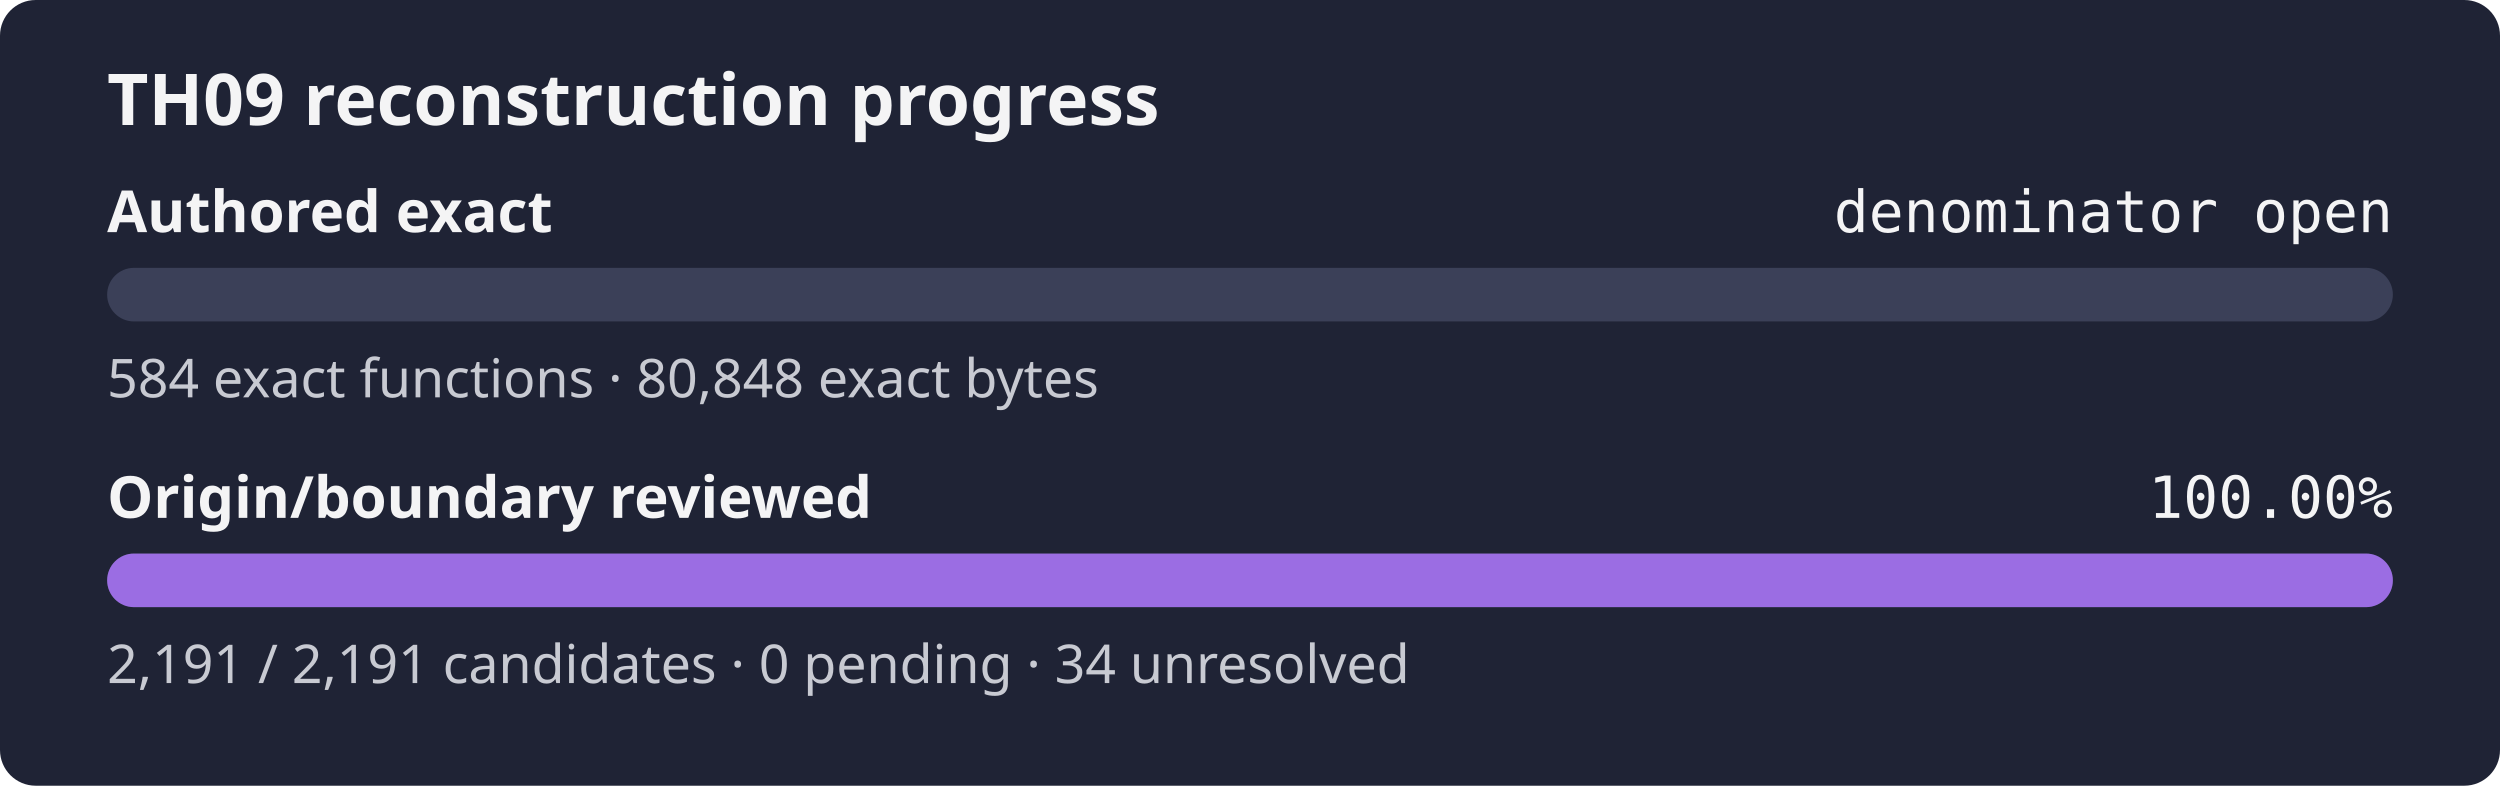
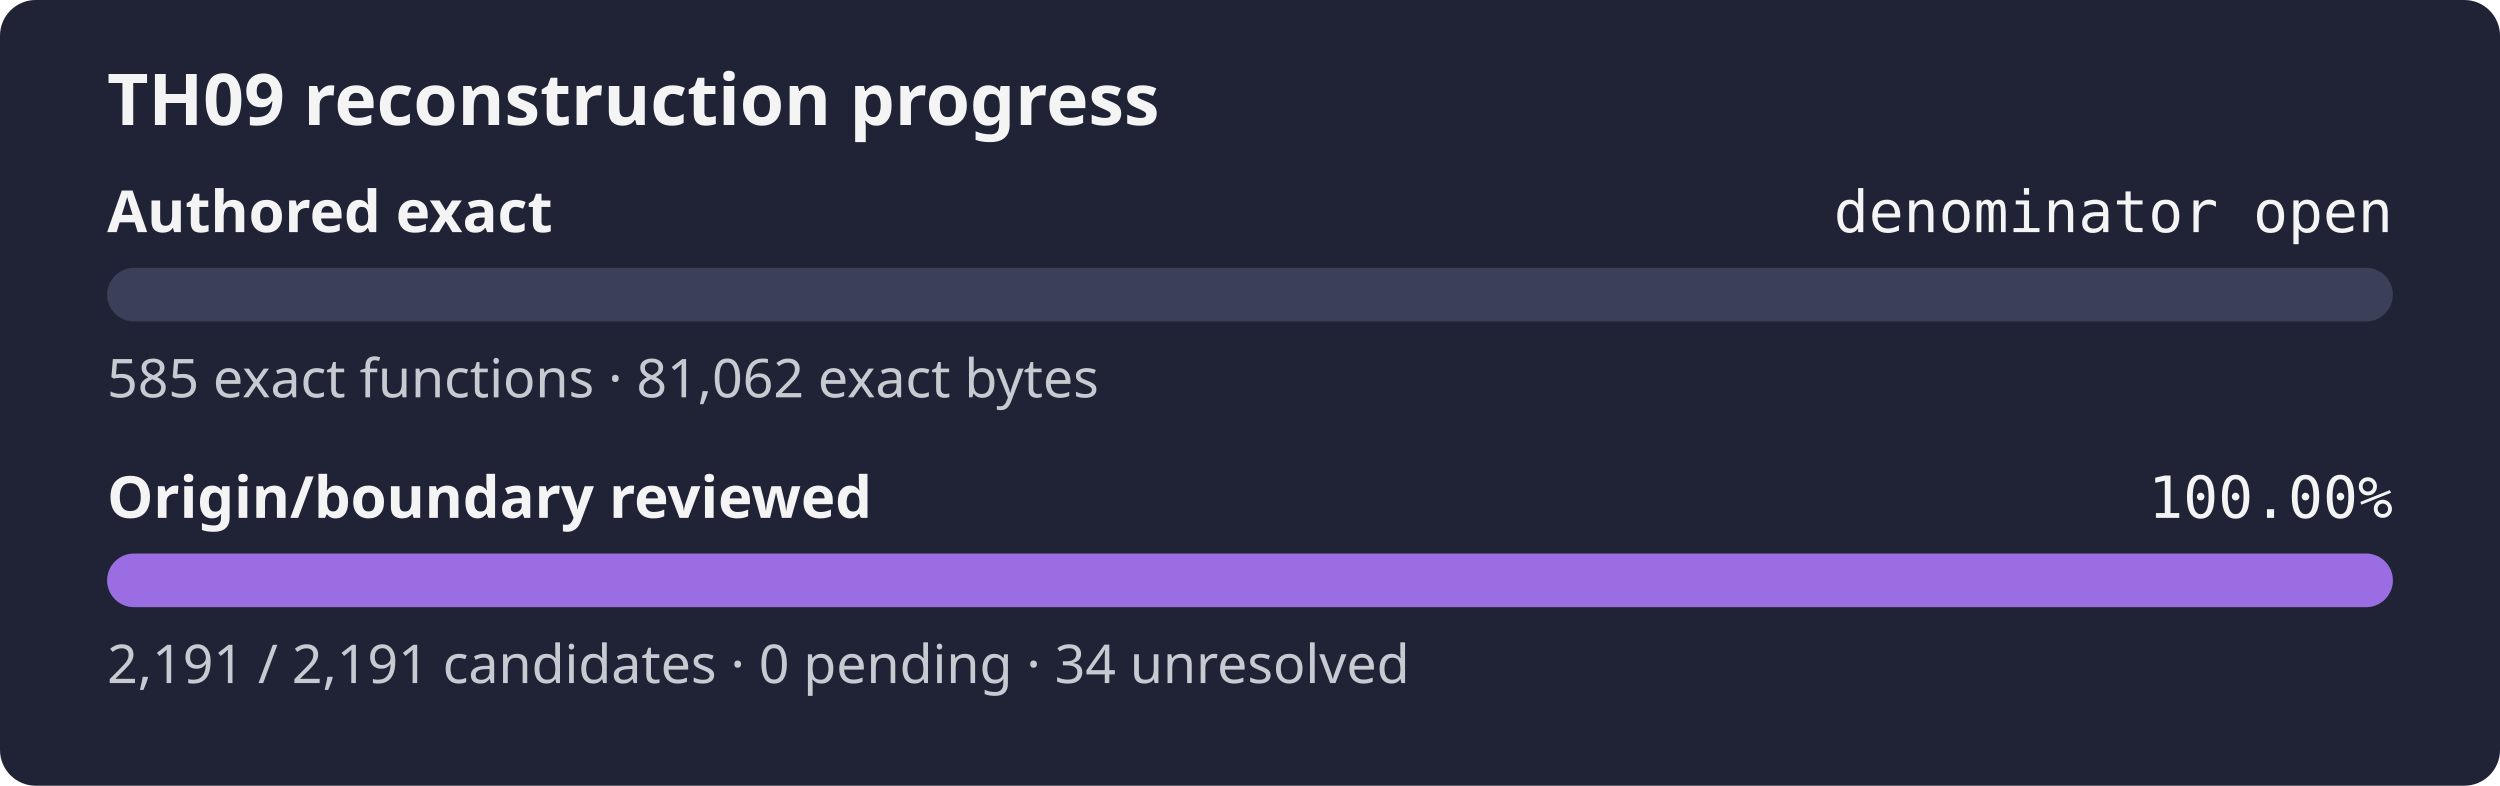
<svg xmlns="http://www.w3.org/2000/svg" width="560" height="176" role="img" aria-label="TH09 reconstruction progress: authored exact denominator open, origin review 100.00%">
  <rect width="560" height="176" rx="8" fill="#1f2335" />
  <text x="24" y="28" fill="#f4f4f5" font-family="sans-serif" font-size="16" font-weight="600">TH09 reconstruction progress</text>
  <text x="24" y="52" fill="#f4f4f5" font-family="sans-serif" font-size="13" font-weight="600">Authored exact</text>
  <text x="536" y="52" fill="#f4f4f5" text-anchor="end" font-family="monospace" font-size="13">denominator open</text>
  <rect x="24" y="60" width="512" height="12" rx="6" fill="#3b4058" />
  <rect x="24" y="60" width="0.00" height="12" rx="6" fill="#9b6de3" />
-   <text x="24" y="89" fill="#c8cad2" font-family="sans-serif" font-size="12">584 exact functions · 80,848 exact bytes</text>
+   <text x="24" y="89" fill="#c8cad2" font-family="sans-serif" font-size="12">585 exact functions · 81,062 exact bytes</text>
  <text x="24" y="116" fill="#f4f4f5" font-family="sans-serif" font-size="13" font-weight="600">Origin/boundary reviewed</text>
  <text x="536" y="116" fill="#f4f4f5" text-anchor="end" font-family="monospace" font-size="13">100.00%</text>
  <rect x="24" y="124" width="512" height="12" rx="6" fill="#3b4058" />
  <rect x="24" y="124" width="512.00" height="12" rx="6" fill="#9b6de3" />
  <text x="24" y="153" fill="#c8cad2" font-family="sans-serif" font-size="12">2,191 / 2,191 candidates · 0 pending · 34 unresolved</text>
</svg>
